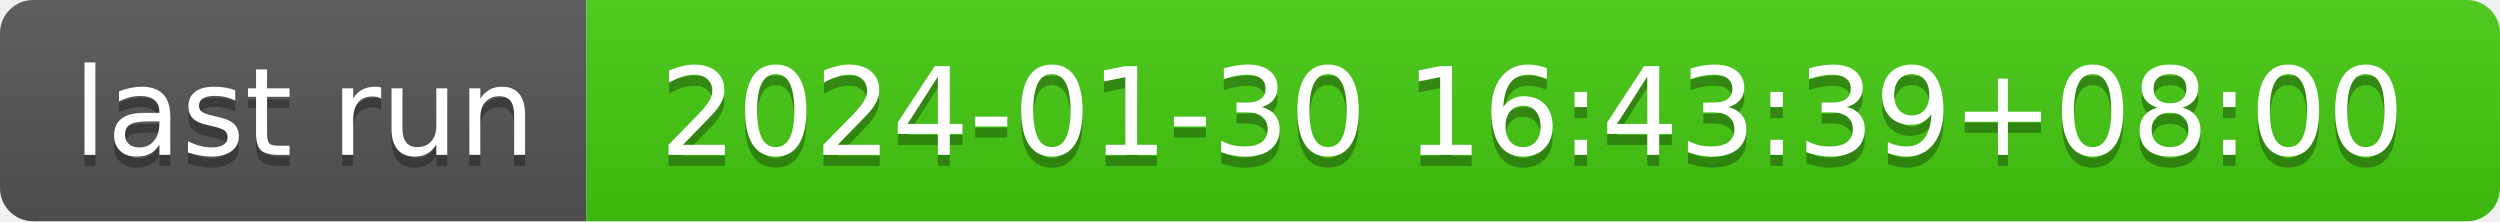
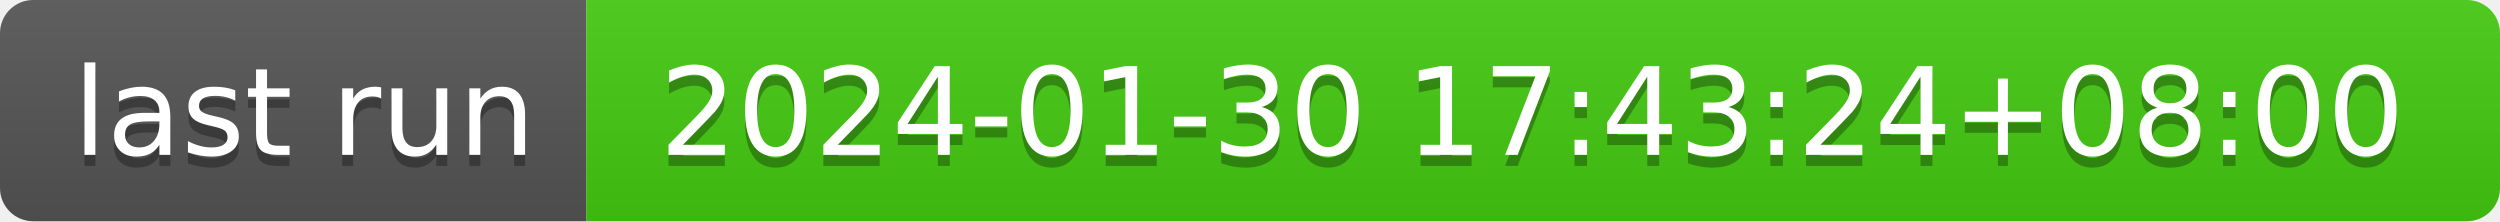
- <svg xmlns="http://www.w3.org/2000/svg" width="226" height="20" role="img" aria-label="last run: 2024-01-30 16:43:39+08:00">
+ <svg xmlns="http://www.w3.org/2000/svg" width="226" height="20" role="img" aria-label="last run: 2024-01-30 17:43:24+08:00">
  <linearGradient id="s" x2="0" y2="100%">
    <stop offset="0" stop-color="#bbb" stop-opacity=".1" />
    <stop offset="1" stop-opacity=".1" />
  </linearGradient>
  <clipPath id="r">
    <rect width="226" height="20" rx="3" fill="#fff" />
  </clipPath>
  <g clip-path="url(#r)">
    <rect width="53" height="20" fill="#555" />
    <rect x="53" width="173" height="20" fill="#4c1" />
    <rect width="226" height="20" fill="url(#s)" />
  </g>
  <g fill="#fff" text-anchor="middle" font-family="Verdana,Geneva,DejaVu Sans,sans-serif" text-rendering="geometricPrecision" font-size="110">
    <text aria-hidden="true" x="275" y="150" fill="#010101" fill-opacity=".3" transform="scale(.1)" textLength="430">last run</text>
    <text x="275" y="140" transform="scale(.1)" fill="#fff" textLength="430">last run</text>
-     <text aria-hidden="true" x="1385" y="150" fill="#010101" fill-opacity=".3" transform="scale(.1)" textLength="1630">2024-01-30 16:43:39+08:00</text>
-     <text x="1385" y="140" transform="scale(.1)" fill="#fff" textLength="1630">2024-01-30 16:43:39+08:00</text>
+     <text aria-hidden="true" x="1385" y="150" fill="#010101" fill-opacity=".3" transform="scale(.1)" textLength="1630">2024-01-30 17:43:24+08:00</text>
+     <text x="1385" y="140" transform="scale(.1)" fill="#fff" textLength="1630">2024-01-30 17:43:24+08:00</text>
  </g>
</svg>
